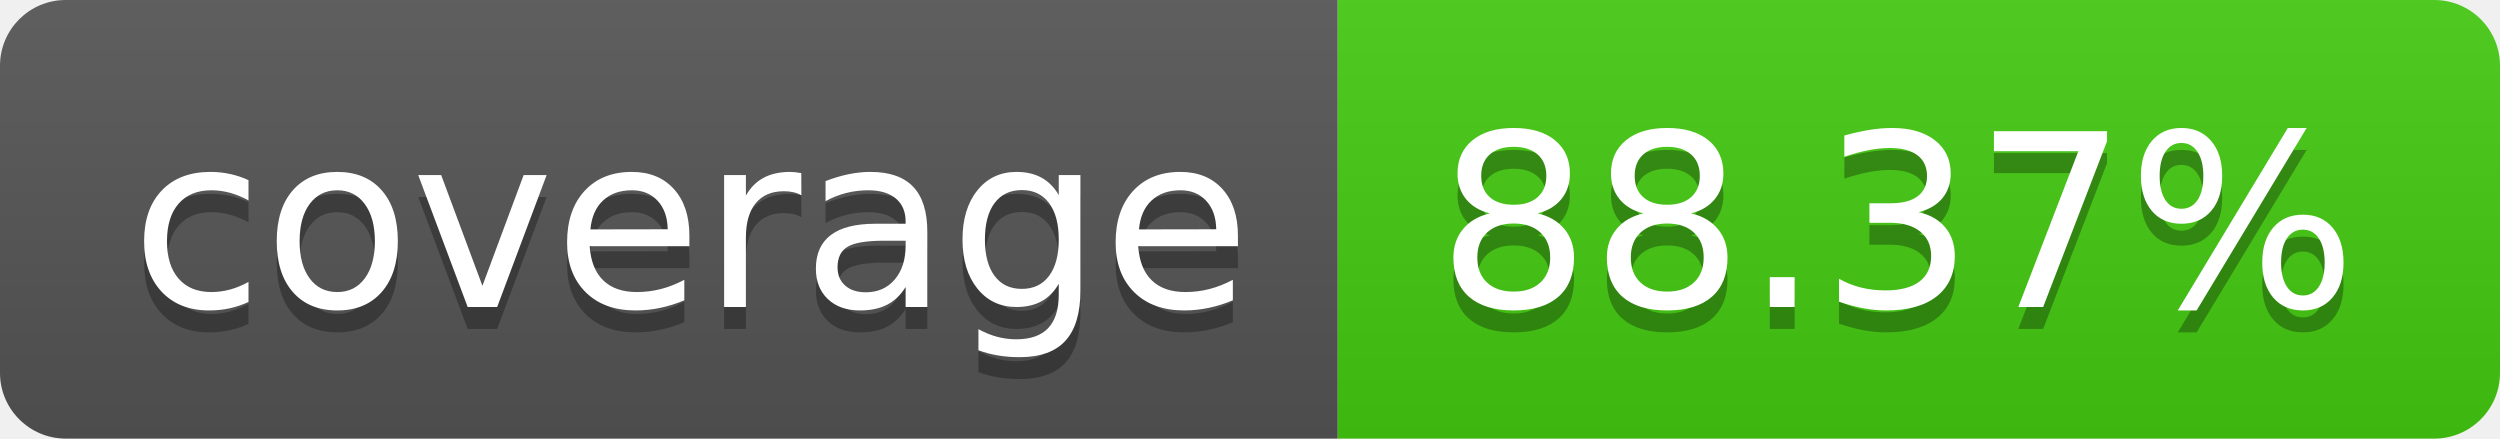
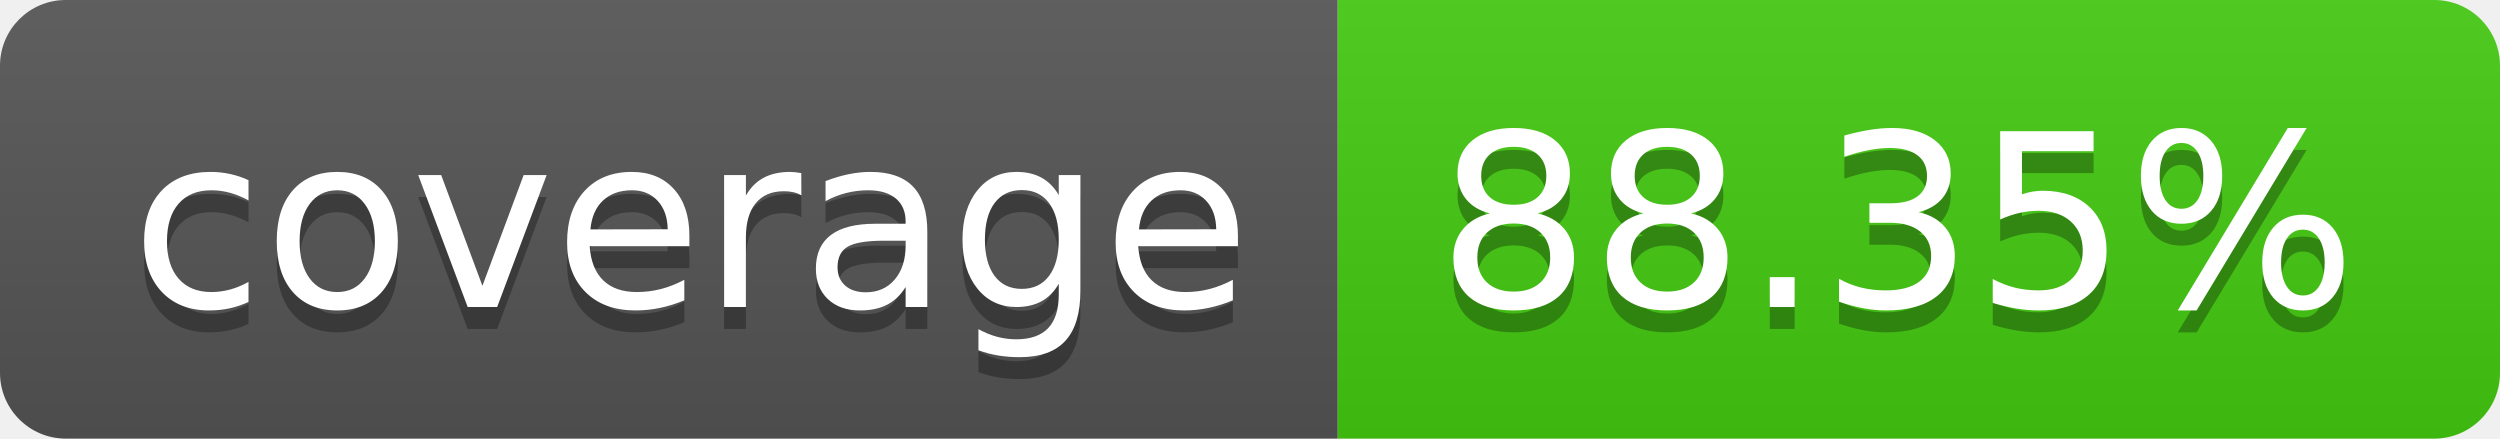
- <svg xmlns="http://www.w3.org/2000/svg" width="114" height="20" role="img" aria-label="coverage: 88.37%">
+ <svg xmlns="http://www.w3.org/2000/svg" width="114" height="20" role="img" aria-label="coverage: 88.35%">
  <linearGradient id="s" x2="0" y2="100%">
    <stop offset="0" stop-color="#bbb" stop-opacity=".1" />
    <stop offset="1" stop-opacity=".1" />
  </linearGradient>
  <clipPath id="r">
    <rect width="114" height="20" rx="3" fill="#fff" />
  </clipPath>
  <g clip-path="url(#r)">
    <rect width="61" height="20" fill="#555" />
    <rect x="61" width="53" height="20" fill="#4c1" />
    <rect width="114" height="20" fill="url(#s)" />
  </g>
  <g fill="#fff" text-anchor="middle" font-family="Verdana,Geneva,DejaVu Sans,sans-serif" text-rendering="geometricPrecision" font-size="110">
    <text aria-hidden="true" x="315" y="150" fill="#010101" fill-opacity=".3" transform="scale(.1)" textLength="510">coverage</text>
    <text x="315" y="140" transform="scale(.1)" fill="#fff" textLength="510">coverage</text>
-     <text aria-hidden="true" x="865" y="150" fill="#010101" fill-opacity=".3" transform="scale(.1)" textLength="430">88.37%</text>
-     <text x="865" y="140" transform="scale(.1)" fill="#fff" textLength="430">88.37%</text>
+     <text aria-hidden="true" x="865" y="150" fill="#010101" fill-opacity=".3" transform="scale(.1)" textLength="430">88.35%</text>
+     <text x="865" y="140" transform="scale(.1)" fill="#fff" textLength="430">88.35%</text>
  </g>
</svg>
